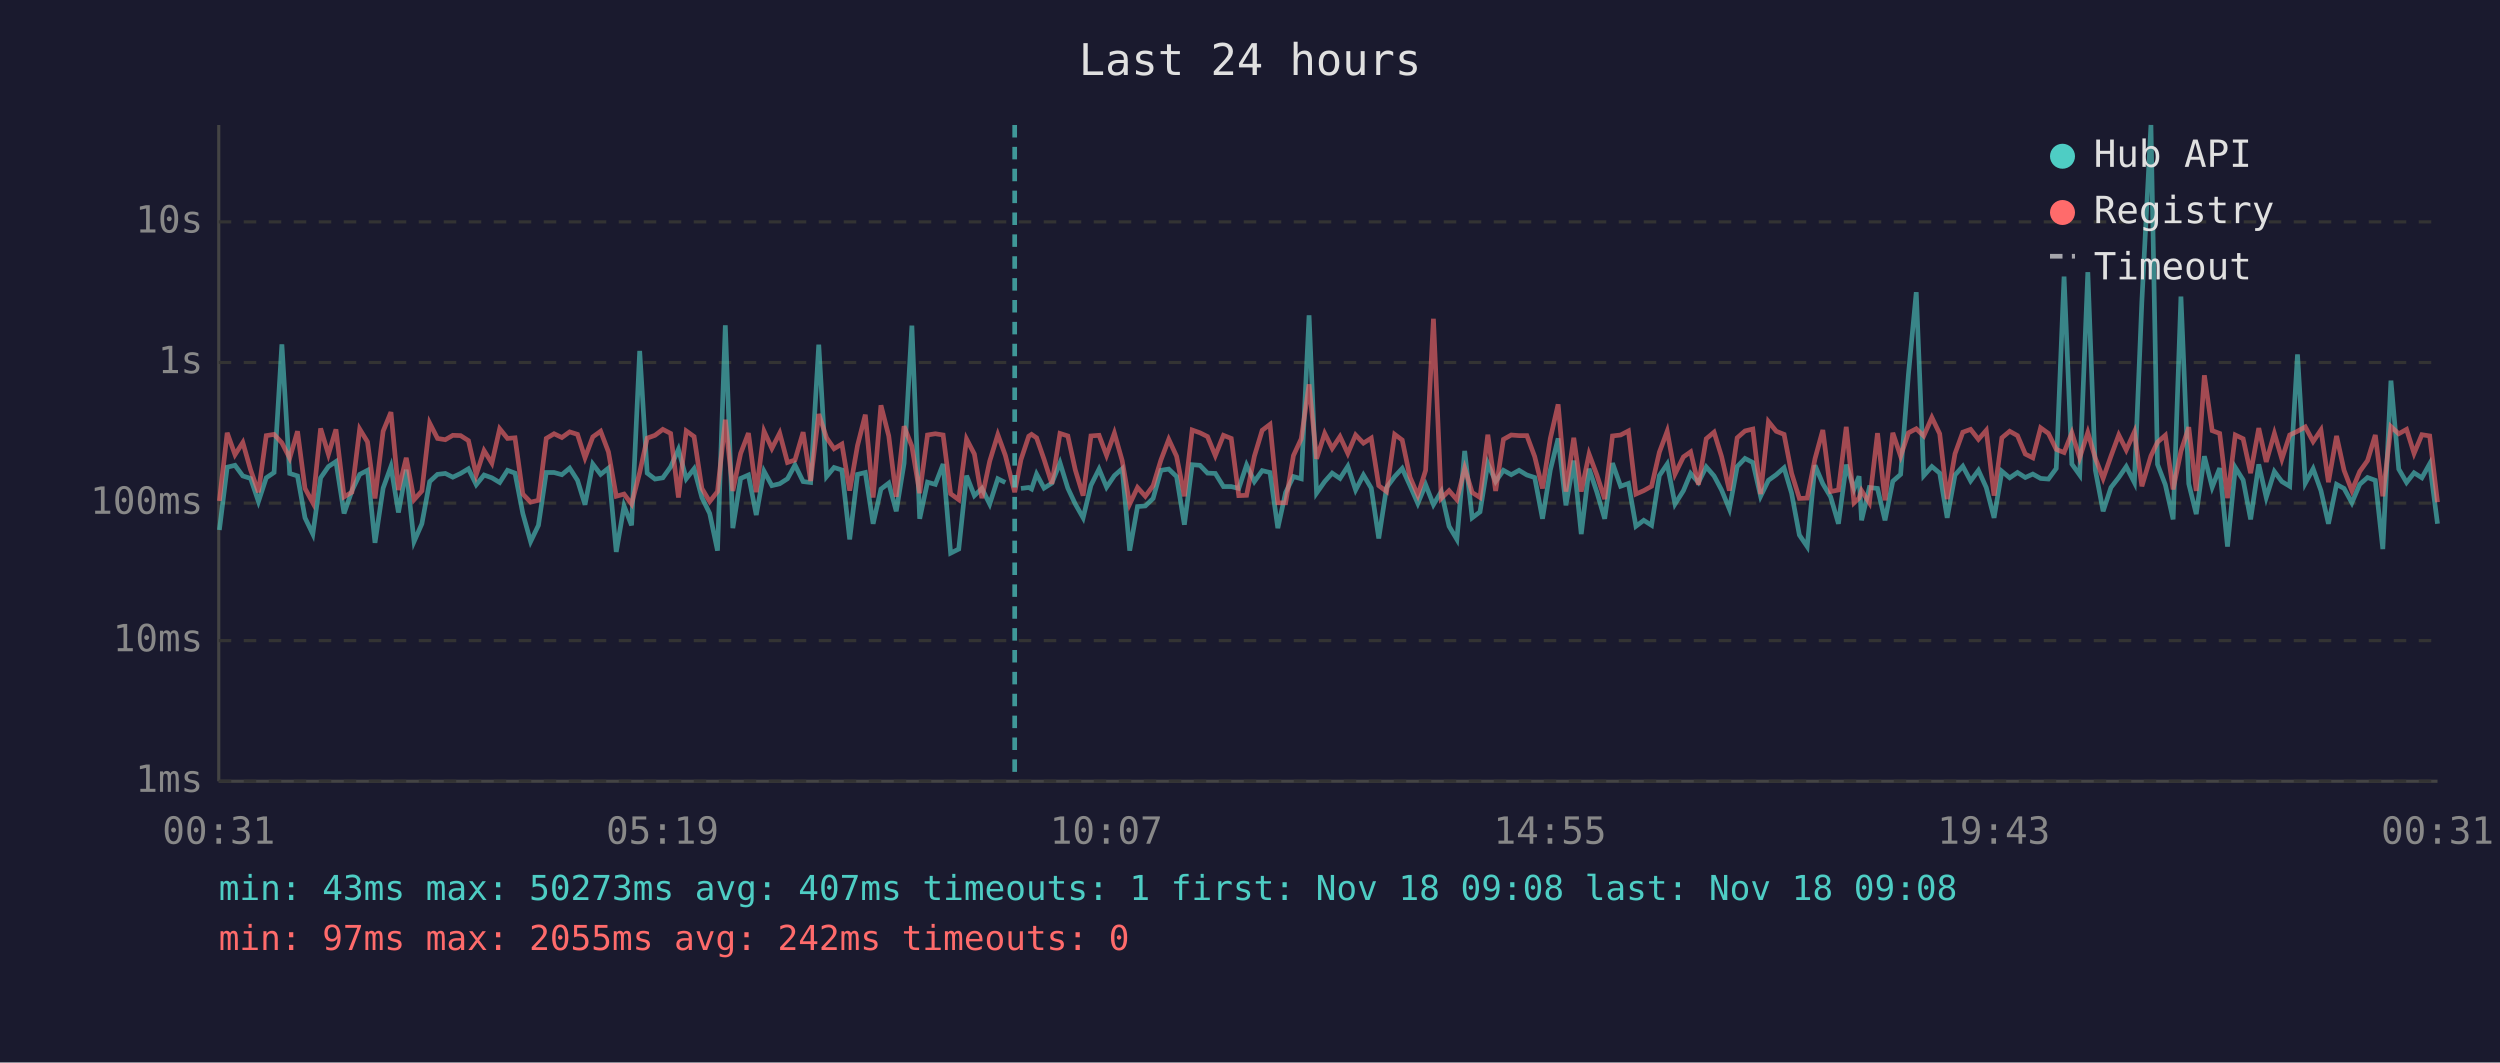
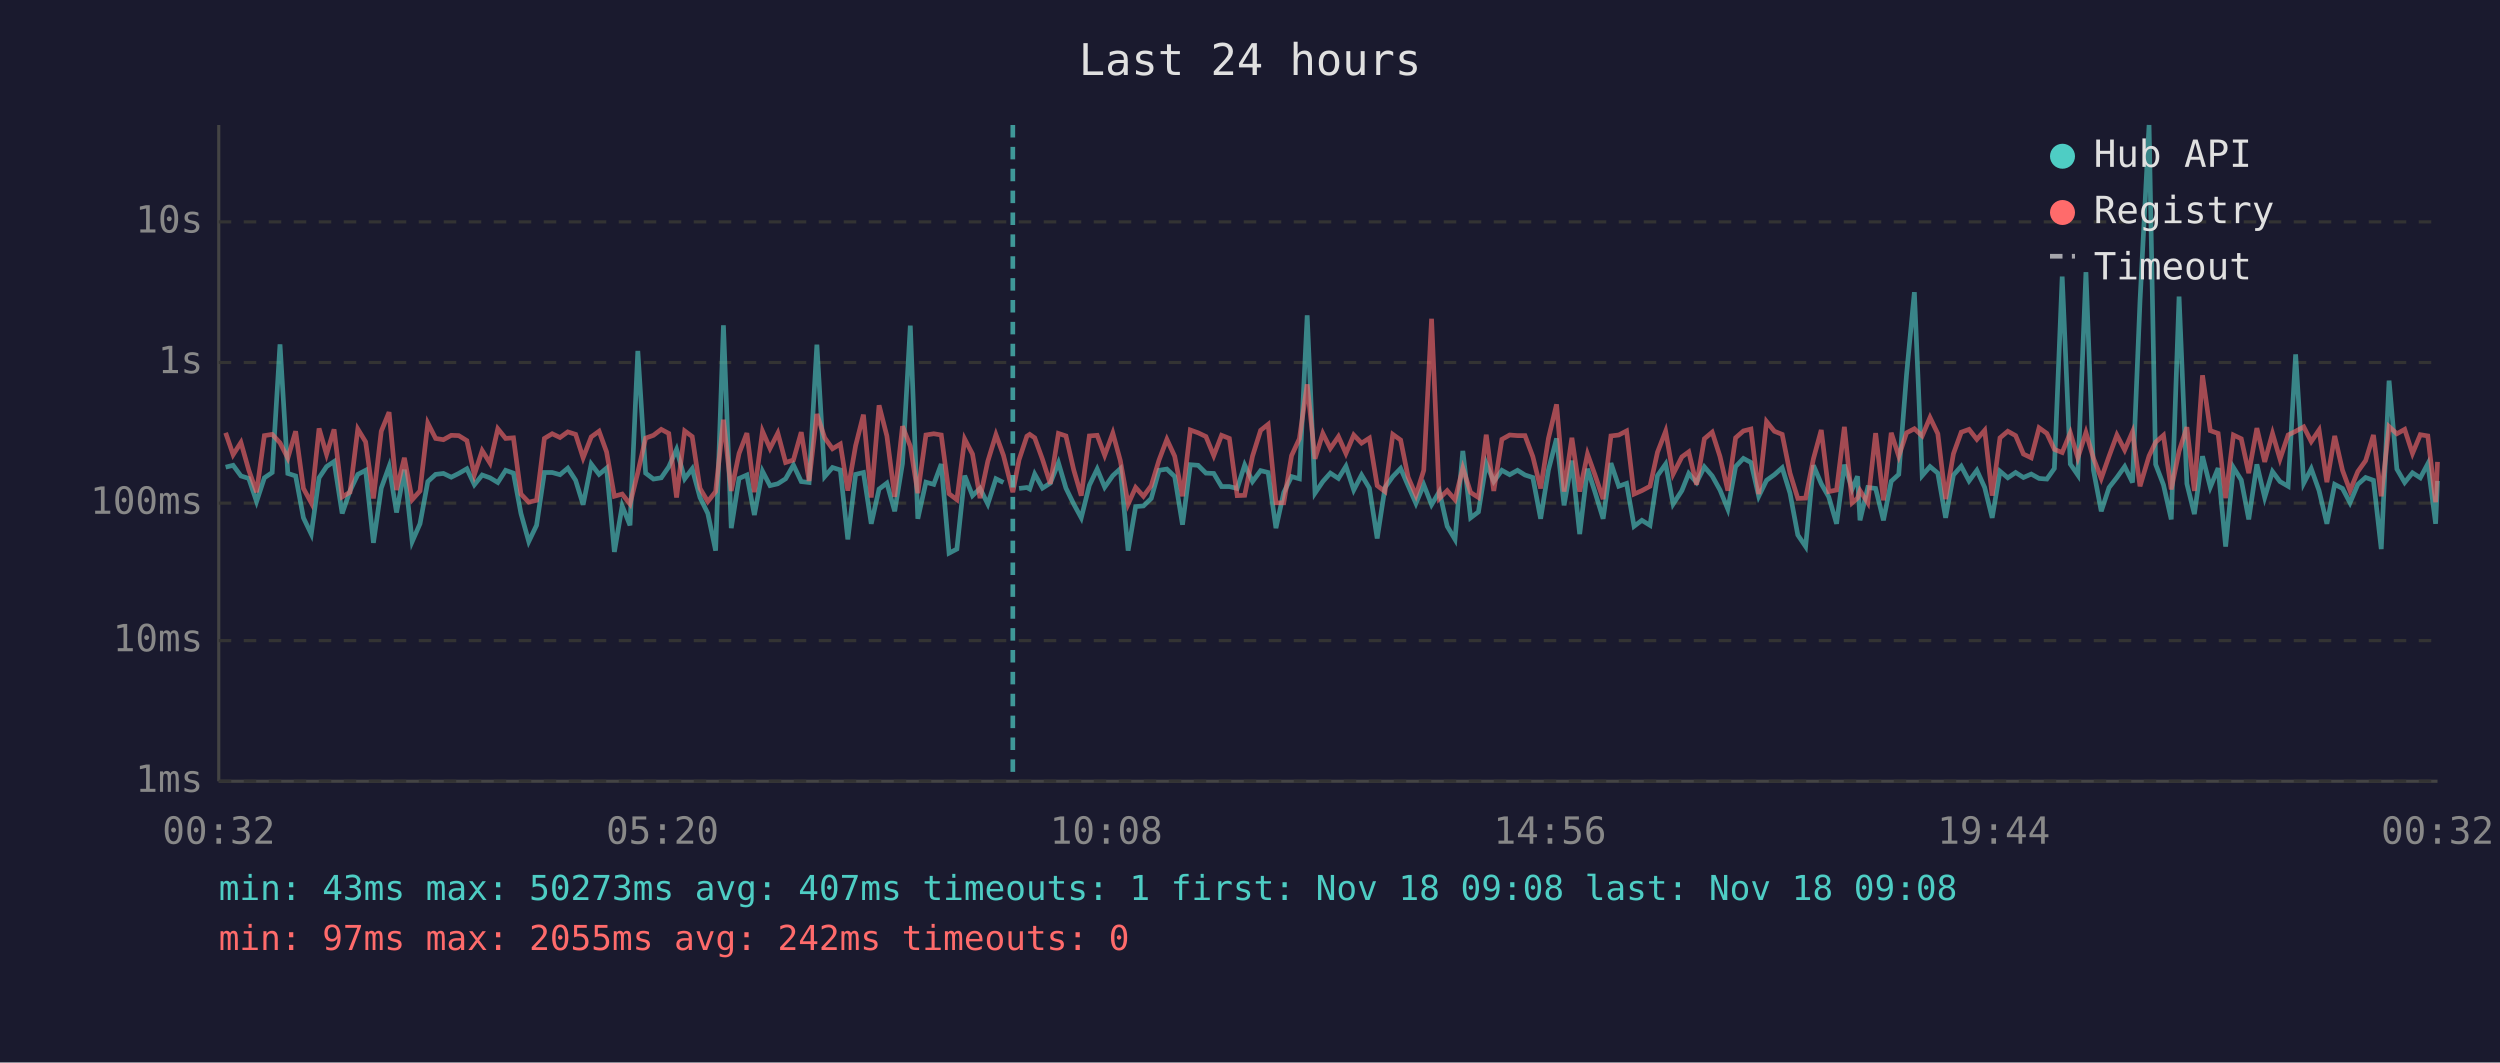
<svg xmlns="http://www.w3.org/2000/svg" viewBox="0 0 800 340" font-family="monospace" font-size="12">
  <rect width="800" height="340" fill="#1a1a2e" />
  <text x="400" y="24" fill="#e0e0e0" font-size="14" text-anchor="middle">Last 24 hours</text>
  <line x1="70" y1="40" x2="70" y2="250" stroke="#444" stroke-width="1" />
  <line x1="70" y1="250" x2="780" y2="250" stroke="#444" stroke-width="1" />
  <line x1="70" y1="250" x2="780" y2="250" stroke="#333" stroke-width="1" stroke-dasharray="4" />
  <text x="65" y="250" fill="#888" text-anchor="end" dominant-baseline="middle">1ms</text>
  <line x1="70" y1="205" x2="780" y2="205" stroke="#333" stroke-width="1" stroke-dasharray="4" />
  <text x="65" y="205" fill="#888" text-anchor="end" dominant-baseline="middle">10ms</text>
  <line x1="70" y1="161" x2="780" y2="161" stroke="#333" stroke-width="1" stroke-dasharray="4" />
  <text x="65" y="161" fill="#888" text-anchor="end" dominant-baseline="middle">100ms</text>
  <line x1="70" y1="116" x2="780" y2="116" stroke="#333" stroke-width="1" stroke-dasharray="4" />
  <text x="65" y="116" fill="#888" text-anchor="end" dominant-baseline="middle">1s</text>
  <line x1="70" y1="71" x2="780" y2="71" stroke="#333" stroke-width="1" stroke-dasharray="4" />
  <text x="65" y="71" fill="#888" text-anchor="end" dominant-baseline="middle">10s</text>
-   <text x="70" y="270" fill="#888" text-anchor="middle">00:31</text>
-   <text x="212" y="270" fill="#888" text-anchor="middle">05:19</text>
-   <text x="354" y="270" fill="#888" text-anchor="middle">10:07</text>
-   <text x="496" y="270" fill="#888" text-anchor="middle">14:55</text>
-   <text x="638" y="270" fill="#888" text-anchor="middle">19:43</text>
-   <text x="780" y="270" fill="#888" text-anchor="middle">00:31</text>
-   <polyline points="70.2,169.6 72.7,149.5 75.2,148.9 77.7,152.3 80.2,153.1 82.7,160.5 85.2,152.9 87.7,151.2 90.2,110.2 92.7,151.5 95.2,152.3 97.6,165.7 100.1,170.9 102.6,152.9 105.1,149.3 107.5,147.7 110.1,164.3 112.6,157.1 115.1,151.8 117.6,150.5 120.0,173.7 122.6,156.2 125.1,149.3 127.5,164.0 130.0,150.3 132.5,173.3 135.0,167.6 137.5,154.1 140.0,151.8 142.5,151.5 144.9,152.7 147.4,151.5 149.9,150.0 152.4,155.1 154.9,152.0 157.4,152.9 159.9,154.4 162.4,150.5 164.8,151.4 167.3,164.3 169.8,173.3 172.3,168.1 174.8,151.2 177.3,151.2 179.8,151.9 182.3,149.8 184.8,153.7 187.2,161.5 189.7,148.5 192.2,151.8 194.7,149.8 197.2,176.6 199.7,161.9 202.1,168.1 204.7,112.3 207.1,151.4 209.6,153.3 212.1,152.9 214.6,149.4 217.1,143.8 219.6,153.2 222.1,150.0 224.6,159.2 227.1,164.3 229.6,176.2 232.1,104.1 234.5,169.0 237.0,153.1 239.5,152.0 242.0,164.8 244.5,150.8 247.0,155.4 249.5,154.8 252.0,153.2 254.4,148.8 257.0,154.1 259.4,154.4 262.0,110.3 264.5,152.5 266.9,149.6 269.4,150.4 271.9,172.6 274.4,151.8 276.9,151.2 279.4,167.6 281.9,156.5 284.4,154.6 286.8,163.6 289.3,148.3 291.8,104.2 294.3,166.0 296.8,154.3 299.3,155.0 301.8,148.5 304.2,177.0 306.8,175.7 309.3,152.2 311.8,158.6 314.2,156.3 316.7,161.3 319.3,153.2 321.7,154.4" fill="none" stroke="#4ecdc4" stroke-width="1.5" opacity="0.6" />
-   <polyline points="326.7,156.3 329.2,156.0 330.1,156.5 331.7,151.7 334.1,156.2 336.6,154.6 339.2,148.1 341.7,156.2 344.1,161.3 346.6,165.7 349.1,155.3 351.7,150.1 354.1,155.9 356.6,152.2 359.1,150.0 361.5,176.2 364.0,162.1 366.5,161.9 369.0,159.5 371.5,150.5 374.0,150.1 376.5,152.5 379.0,167.9 381.5,148.7 384.0,148.9 386.4,151.4 388.9,151.5 391.5,155.7 394.0,155.7 396.4,156.3 398.9,148.8 401.4,154.1 403.9,150.6 406.4,151.2 408.9,169.0 411.4,157.6 413.9,152.5 416.4,153.2 418.9,100.9 421.3,157.8 423.9,154.1 426.3,151.4 428.8,153.1 431.3,149.2 433.8,156.8 436.3,152.0 438.8,156.2 441.2,172.3 443.7,156.0 446.3,152.5 448.7,149.9 451.2,155.4 453.7,161.1 456.2,155.1 458.7,161.5 461.2,157.3 463.7,168.4 466.2,172.6 468.7,144.3 471.1,165.7 473.6,163.8 476.1,148.3 478.6,154.1 481.1,150.5 483.6,151.9 486.1,150.5 488.6,152.0 491.1,152.8 493.6,166.0 496.1,150.4 498.6,140.3 501.1,161.7 503.6,147.4 506.0,170.9 508.5,150.0 511.0,157.5 513.5,166.0 516.0,148.2 518.6,155.6 521.1,154.7 523.5,168.4 526.0,166.5 528.5,168.1 531.0,152.2 533.5,148.5 536.0,161.3 538.7,157.0 541.0,151.5 543.5,154.4 546.0,149.4 548.5,152.3 550.9,156.8 553.4,162.9 555.9,149.3 558.4,146.7 560.9,148.0 563.4,158.8 565.9,153.7 568.4,151.9 570.9,149.7 573.3,157.8 575.8,171.2 578.3,174.9 580.8,148.9 583.3,154.8 585.8,159.0 588.3,167.6 590.8,148.7 593.3,156.5 594.9,152.4 595.7,166.5 598.2,156.0 600.8,156.3 603.2,166.5 605.7,154.0 608.2,151.8 610.7,119.8 613.2,93.5 615.6,152.2 618.2,149.3 620.7,151.4 623.1,165.7 625.6,152.0 628.1,149.2 630.6,153.9 633.1,150.5 635.6,156.0 638.1,165.7 640.6,150.8 643.1,152.9 645.6,151.2 648.1,152.8 650.5,151.7 653.0,153.1 655.5,153.3 658.0,149.9 660.5,88.5 663.0,148.5 665.5,152.0 668.1,87.1 670.5,150.4 673.0,163.6 675.5,156.0 678.0,152.8 680.4,149.3 683.0,154.4 685.4,96.4 688.3,40.0 690.4,148.6 692.9,155.1 695.4,166.2 697.9,94.9 700.4,154.8 702.8,164.5 705.4,146.0 707.9,155.9 710.3,149.8 712.8,174.9 715.3,149.6 717.8,153.6 720.2,166.2 722.8,148.6 725.2,159.2 727.8,150.9 730.2,154.1 732.7,155.6 735.2,113.4 737.7,154.6 740.2,150.0 742.7,157.0 745.1,167.6 747.7,155.0 750.1,156.3 752.6,160.9 755.1,155.0 757.6,152.8 760.1,153.7 762.5,175.7 765.1,121.8 767.6,150.1 770.1,154.4 772.5,151.3 775.0,152.9 777.5,148.4 780.0,167.6" fill="none" stroke="#4ecdc4" stroke-width="1.5" opacity="0.6" />
-   <polyline points="70.2,160.3 72.7,138.5 75.2,145.5 77.7,141.6 80.2,150.4 82.7,157.5 85.2,139.4 87.7,139.0 90.2,141.7 92.7,146.6 95.2,138.0 97.6,156.3 100.1,160.9 102.6,137.1 105.1,145.4 107.5,137.4 110.1,159.0 112.6,157.5 115.1,137.3 117.6,141.4 120.0,159.5 122.6,138.0 125.1,131.9 127.5,156.8 130.0,146.5 132.5,159.9 135.0,157.1 137.5,135.4 140.0,140.3 142.5,140.7 144.9,139.3 147.4,139.4 149.9,141.0 152.4,151.9 154.9,144.2 157.4,148.2 159.9,137.2 162.4,140.3 164.8,140.1 167.3,158.1 169.8,160.7 172.3,160.1 174.8,140.3 177.3,138.8 179.8,140.0 182.3,138.2 184.8,139.0 187.2,146.5 189.7,139.8 192.2,138.0 194.7,144.6 197.2,158.8 199.7,158.1 202.1,161.3 204.7,151.2 207.1,140.2 209.6,139.3 212.1,137.4 214.6,138.7 217.1,159.2 219.6,137.9 222.1,139.7 224.6,156.3 227.1,160.5 229.6,157.3 232.1,134.3 234.5,157.1 237.0,145.1 239.5,138.6 242.0,157.5 244.5,138.0 247.0,143.5 249.5,138.6 252.0,148.0 254.4,147.2 257.0,138.3 259.4,153.9 262.0,132.5 264.5,140.1 266.9,143.6 269.4,142.1 271.9,157.0 274.4,142.6 276.9,132.7 279.4,159.2 281.9,129.7 284.4,139.5 286.8,159.0 289.3,136.4 291.8,142.8 294.3,157.8 296.8,139.2 299.3,138.8 301.8,139.2 304.2,158.0 306.8,159.9 309.3,140.5 311.8,145.3 314.2,159.4 316.7,147.6 319.3,139.1 321.7,145.7 324.7,157.5 326.7,147.1 329.2,139.6 330.1,139.0 331.7,140.1 334.1,147.0 336.6,154.8 339.2,138.7 341.7,139.5 344.1,150.4 346.6,158.6 349.1,139.5 351.7,139.3 354.1,145.7 356.6,138.6 359.1,147.4 361.5,161.3 364.0,156.0 366.5,158.8 369.0,155.4 371.5,147.2 374.0,140.6 376.5,146.0 379.0,158.8 381.5,137.6 384.0,138.5 386.4,139.7 388.9,145.8 391.5,139.3 394.0,140.3 396.4,158.6 398.9,158.5 401.4,146.0 403.9,137.7 406.4,135.8 408.9,160.9 411.4,160.9 413.9,145.8 416.4,140.4 418.9,123.0 421.3,146.8 423.9,138.7 426.3,143.5 428.8,139.7 431.3,145.1 433.8,139.2 436.3,141.8 438.8,140.2 441.2,155.4 443.7,157.3 446.3,139.0 448.7,140.8 451.2,152.7 453.7,158.5 456.2,150.5 458.7,102.0 461.2,159.5 463.7,157.0 466.2,159.9 468.7,149.8 471.1,157.6 473.6,159.2 476.1,139.1 478.6,157.1 481.1,140.6 483.6,139.2 486.1,139.4 488.6,139.4 491.1,146.1 493.6,156.3 496.1,140.3 498.6,129.4 501.1,157.3 503.6,140.1 506.0,157.3 508.5,145.3 511.0,152.0 513.5,159.7 516.0,139.5 518.6,139.2 521.1,137.9 523.5,158.1 526.0,157.0 528.5,155.6 531.0,144.7 533.5,138.0 536.0,151.7 538.7,146.2 541.0,144.6 543.5,155.1 546.0,140.4 548.5,138.3 550.9,146.1 553.4,157.0 555.9,140.1 558.4,137.9 560.9,137.3 563.4,158.1 565.9,134.9 568.4,138.0 570.9,139.0 573.3,151.4 575.8,159.5 578.3,159.4 580.8,146.8 583.3,137.6 585.8,157.3 588.3,156.8 590.8,136.6 593.3,160.9 594.9,159.4 595.7,157.0 598.2,160.9 600.8,138.6 603.2,160.1 605.7,138.5 608.2,146.0 610.7,138.5 613.2,137.2 615.6,139.5 618.2,133.6 620.7,138.8 623.1,159.7 625.6,145.2 628.1,138.3 630.6,137.4 633.1,140.6 635.6,137.7 638.1,158.6 640.6,140.1 643.1,138.0 645.6,139.4 648.1,145.3 650.5,146.5 653.0,136.9 655.5,138.7 658.0,143.8 660.5,144.8 663.0,138.5 665.5,146.5 668.1,138.4 670.5,146.6 673.0,153.1 675.5,146.0 678.0,139.2 680.4,144.0 683.0,138.2 685.4,155.6 688.3,145.9 690.4,141.5 692.9,139.3 695.4,156.6 697.9,144.4 700.4,136.7 702.8,157.1 705.4,120.1 707.9,137.8 710.3,138.7 712.8,159.4 715.3,139.2 717.8,140.4 720.2,151.4 722.8,137.0 725.2,147.8 727.8,138.7 730.2,146.9 732.7,139.2 735.2,138.0 737.7,136.6 740.2,141.3 742.7,137.6 745.1,154.3 747.7,139.5 750.1,150.5 752.6,157.0 755.1,150.9 757.6,147.4 760.1,139.2 762.5,158.8 765.1,136.5 767.6,138.8 770.1,137.4 772.5,145.1 775.0,139.1 777.5,139.5 780.0,160.7" fill="none" stroke="#ff6b6b" stroke-width="1.5" opacity="0.6" />
-   <line x1="324.7" y1="40" x2="324.7" y2="250" stroke="#4ecdc4" stroke-width="1.5" stroke-dasharray="4,3" opacity="0.7" />
+   <text x="70" y="270" fill="#888" text-anchor="middle">00:32</text>
+   <text x="212" y="270" fill="#888" text-anchor="middle">05:20</text>
+   <text x="354" y="270" fill="#888" text-anchor="middle">10:08</text>
+   <text x="496" y="270" fill="#888" text-anchor="middle">14:56</text>
+   <text x="638" y="270" fill="#888" text-anchor="middle">19:44</text>
+   <text x="780" y="270" fill="#888" text-anchor="middle">00:32</text>
+   <polyline points="72.2,149.5 74.6,148.9 77.1,152.3 79.6,153.1 82.1,160.5 84.6,152.9 87.1,151.2 89.6,110.2 92.1,151.5 94.6,152.3 97.1,165.7 99.6,170.9 102.1,152.9 104.5,149.3 106.9,147.7 109.5,164.3 112.0,157.1 114.5,151.8 117.0,150.5 119.5,173.7 122.0,156.2 124.5,149.3 126.9,164.0 129.4,150.3 131.9,173.3 134.4,167.6 136.9,154.1 139.4,151.8 141.9,151.5 144.4,152.7 146.8,151.5 149.4,150.0 151.8,155.1 154.3,152.0 156.8,152.9 159.3,154.4 161.8,150.5 164.3,151.4 166.7,164.3 169.2,173.3 171.7,168.1 174.2,151.2 176.7,151.2 179.2,151.9 181.7,149.8 184.2,153.7 186.6,161.5 189.2,148.5 191.7,151.8 194.1,149.8 196.6,176.6 199.1,161.9 201.6,168.1 204.1,112.3 206.6,151.4 209.1,153.3 211.6,152.9 214.0,149.4 216.5,143.8 219.1,153.2 221.5,150.0 224.0,159.2 226.5,164.3 229.0,176.2 231.5,104.1 234.0,169.0 236.5,153.1 239.0,152.0 241.4,164.8 244.0,150.8 246.4,155.4 248.9,154.8 251.4,153.2 253.9,148.8 256.4,154.1 258.9,154.4 261.4,110.3 263.9,152.5 266.4,149.6 268.9,150.4 271.3,172.6 273.8,151.8 276.3,151.2 278.8,167.6 281.3,156.5 283.8,154.6 286.3,163.6 288.8,148.3 291.3,104.2 293.7,166.0 296.3,154.3 298.8,155.0 301.2,148.5 303.7,177.0 306.2,175.7 308.7,152.2 311.2,158.6 313.6,156.3 316.1,161.3 318.7,153.2 321.1,154.4" fill="none" stroke="#4ecdc4" stroke-width="1.5" opacity="0.6" />
+   <polyline points="326.1,156.3 328.6,156.0 329.5,156.5 331.1,151.7 333.6,156.2 336.1,154.6 338.7,148.1 341.1,156.2 343.6,161.3 346.0,165.7 348.6,155.3 351.1,150.1 353.5,155.9 356.1,152.2 358.5,150.0 361.0,176.2 363.4,162.1 365.9,161.9 368.4,159.5 370.9,150.5 373.4,150.1 375.9,152.5 378.4,167.9 380.9,148.7 383.4,148.9 385.9,151.4 388.4,151.5 390.9,155.7 393.4,155.7 395.9,156.3 398.3,148.8 400.8,154.1 403.4,150.6 405.8,151.2 408.3,169.0 410.8,157.6 413.3,152.5 415.8,153.2 418.3,100.9 420.8,157.8 423.3,154.1 425.7,151.4 428.3,153.1 430.7,149.2 433.2,156.8 435.7,152.0 438.2,156.2 440.7,172.3 443.2,156.0 445.7,152.5 448.2,149.9 450.6,155.4 453.1,161.1 455.6,155.1 458.1,161.5 460.6,157.3 463.1,168.4 465.6,172.6 468.1,144.3 470.6,165.7 473.1,163.8 475.6,148.3 478.0,154.1 480.6,150.5 483.1,151.9 485.6,150.5 488.0,152.0 490.5,152.8 493.0,166.0 495.5,150.4 498.1,140.3 500.5,161.7 503.0,147.4 505.5,170.9 508.0,150.0 510.4,157.5 513.0,166.0 515.5,148.2 518.0,155.6 520.5,154.7 522.9,168.4 525.4,166.5 528.0,168.1 530.4,152.2 533.0,148.5 535.4,161.3 538.2,157.0 540.4,151.5 542.9,154.4 545.4,149.4 547.9,152.3 550.4,156.8 552.9,162.9 555.4,149.3 557.9,146.7 560.3,148.0 562.8,158.8 565.3,153.7 567.8,151.9 570.3,149.7 572.8,157.8 575.3,171.2 577.8,174.9 580.3,148.9 582.8,154.8 585.2,159.0 587.7,167.6 590.2,148.7 592.7,156.5 594.4,152.4 595.2,166.5 597.7,156.0 600.2,156.3 602.7,166.5 605.2,154.0 607.6,151.8 610.1,119.8 612.6,93.5 615.1,152.2 617.6,149.3 620.1,151.4 622.6,165.7 625.1,152.0 627.6,149.2 630.1,153.9 632.6,150.5 635.1,156.0 637.5,165.7 640.0,150.8 642.5,152.9 645.0,151.2 647.5,152.8 650.0,151.7 652.5,153.1 655.0,153.3 657.4,149.9 659.9,88.5 662.5,148.5 664.9,152.0 667.5,87.1 669.9,150.4 672.4,163.6 674.9,156.0 677.4,152.8 679.9,149.3 682.4,154.4 684.8,96.4 687.7,40.0 689.8,148.6 692.3,155.1 694.8,166.2 697.3,94.9 699.8,154.8 702.2,164.5 704.8,146.0 707.3,155.9 709.8,149.8 712.2,174.9 714.7,149.6 717.2,153.6 719.6,166.2 722.2,148.6 724.7,159.2 727.2,150.9 729.6,154.1 732.2,155.6 734.6,113.4 737.2,154.6 739.6,150.0 742.1,157.0 744.6,167.6 747.1,155.0 749.6,156.3 752.0,160.9 754.5,155.0 757.0,152.8 759.5,153.7 762.0,175.7 764.5,121.8 767.0,150.1 769.5,154.4 772.0,151.3 774.5,152.9 776.9,148.4 779.4,167.6 780.0,153.9" fill="none" stroke="#4ecdc4" stroke-width="1.5" opacity="0.6" />
+   <polyline points="72.2,138.5 74.6,145.5 77.1,141.6 79.6,150.4 82.1,157.5 84.6,139.4 87.1,139.0 89.6,141.7 92.1,146.6 94.6,138.0 97.1,156.3 99.6,160.9 102.1,137.1 104.5,145.4 106.9,137.4 109.5,159.0 112.0,157.5 114.5,137.3 117.0,141.4 119.5,159.5 122.0,138.0 124.5,131.9 126.9,156.8 129.4,146.5 131.9,159.9 134.4,157.1 136.9,135.4 139.4,140.3 141.9,140.7 144.4,139.3 146.8,139.4 149.4,141.0 151.8,151.9 154.3,144.2 156.8,148.2 159.3,137.2 161.8,140.3 164.3,140.1 166.7,158.1 169.2,160.7 171.7,160.1 174.2,140.3 176.7,138.8 179.2,140.0 181.7,138.2 184.2,139.0 186.6,146.5 189.2,139.8 191.7,138.0 194.1,144.6 196.6,158.8 199.1,158.1 201.6,161.3 204.1,151.2 206.6,140.2 209.1,139.3 211.6,137.4 214.0,138.7 216.5,159.2 219.1,137.9 221.5,139.7 224.0,156.3 226.5,160.5 229.0,157.3 231.5,134.3 234.0,157.1 236.5,145.1 239.0,138.6 241.4,157.5 244.0,138.0 246.4,143.5 248.9,138.6 251.4,148.0 253.9,147.2 256.4,138.3 258.9,153.9 261.4,132.5 263.9,140.1 266.4,143.6 268.9,142.1 271.3,157.0 273.8,142.6 276.3,132.7 278.8,159.2 281.3,129.7 283.8,139.5 286.3,159.0 288.8,136.4 291.3,142.8 293.7,157.8 296.3,139.2 298.8,138.8 301.2,139.2 303.7,158.0 306.2,159.9 308.7,140.5 311.2,145.3 313.6,159.4 316.1,147.6 318.7,139.1 321.1,145.7 324.1,157.5 326.1,147.1 328.6,139.6 329.5,139.0 331.1,140.1 333.6,147.0 336.1,154.8 338.7,138.7 341.1,139.5 343.6,150.4 346.0,158.6 348.6,139.5 351.1,139.3 353.5,145.7 356.1,138.6 358.5,147.4 361.0,161.3 363.4,156.0 365.9,158.8 368.4,155.4 370.9,147.2 373.4,140.6 375.9,146.0 378.4,158.8 380.9,137.6 383.4,138.5 385.9,139.7 388.4,145.8 390.9,139.3 393.4,140.3 395.9,158.6 398.3,158.5 400.8,146.0 403.4,137.7 405.8,135.8 408.3,160.9 410.8,160.9 413.3,145.8 415.8,140.4 418.3,123.0 420.8,146.8 423.3,138.7 425.7,143.5 428.3,139.7 430.7,145.1 433.2,139.2 435.7,141.8 438.2,140.2 440.7,155.4 443.2,157.3 445.7,139.0 448.2,140.8 450.6,152.7 453.1,158.5 455.6,150.5 458.1,102.0 460.6,159.5 463.1,157.0 465.6,159.9 468.1,149.8 470.6,157.6 473.1,159.2 475.6,139.1 478.0,157.1 480.6,140.6 483.1,139.2 485.6,139.4 488.0,139.4 490.5,146.1 493.0,156.3 495.5,140.3 498.1,129.4 500.5,157.3 503.0,140.1 505.5,157.3 508.0,145.3 510.4,152.0 513.0,159.7 515.5,139.5 518.0,139.2 520.5,137.9 522.9,158.1 525.4,157.0 528.0,155.6 530.4,144.7 533.0,138.0 535.4,151.7 538.2,146.2 540.4,144.6 542.9,155.1 545.4,140.4 547.9,138.3 550.4,146.1 552.9,157.0 555.4,140.1 557.9,137.9 560.3,137.3 562.8,158.1 565.3,134.9 567.8,138.0 570.3,139.0 572.8,151.4 575.3,159.5 577.8,159.4 580.3,146.8 582.8,137.6 585.2,157.3 587.7,156.8 590.2,136.6 592.7,160.9 594.4,159.4 595.2,157.0 597.7,160.9 600.2,138.6 602.7,160.1 605.2,138.5 607.6,146.0 610.1,138.5 612.6,137.2 615.1,139.5 617.6,133.6 620.1,138.8 622.6,159.7 625.1,145.2 627.6,138.3 630.1,137.4 632.6,140.6 635.1,137.7 637.5,158.6 640.0,140.1 642.5,138.0 645.0,139.4 647.5,145.3 650.0,146.5 652.5,136.9 655.0,138.7 657.4,143.8 659.9,144.8 662.5,138.5 664.9,146.5 667.5,138.4 669.9,146.6 672.4,153.1 674.9,146.0 677.4,139.2 679.9,144.0 682.4,138.2 684.8,155.6 687.7,145.9 689.8,141.5 692.3,139.3 694.8,156.6 697.3,144.4 699.8,136.7 702.2,157.1 704.8,120.1 707.3,137.8 709.8,138.7 712.2,159.4 714.7,139.2 717.2,140.4 719.6,151.4 722.2,137.0 724.7,147.8 727.2,138.7 729.6,146.9 732.2,139.2 734.6,138.0 737.2,136.6 739.6,141.3 742.1,137.6 744.6,154.3 747.1,139.5 749.6,150.5 752.0,157.0 754.5,150.9 757.0,147.4 759.5,139.2 762.0,158.8 764.5,136.5 767.0,138.8 769.5,137.4 772.0,145.1 774.5,139.1 776.9,139.5 779.4,160.7 780.0,147.8" fill="none" stroke="#ff6b6b" stroke-width="1.5" opacity="0.6" />
+   <line x1="324.1" y1="40" x2="324.1" y2="250" stroke="#4ecdc4" stroke-width="1.5" stroke-dasharray="4,3" opacity="0.7" />
  <circle cx="660" cy="50" r="4" fill="#4ecdc4" />
  <text x="670" y="50" fill="#e0e0e0" dominant-baseline="middle">Hub API</text>
  <circle cx="660" cy="68" r="4" fill="#ff6b6b" />
  <text x="670" y="68" fill="#e0e0e0" dominant-baseline="middle">Registry</text>
  <line x1="656" y1="82" x2="664" y2="82" stroke="#e0e0e0" stroke-width="1.5" stroke-dasharray="4,3" opacity="0.7" />
  <text x="670" y="86" fill="#e0e0e0" dominant-baseline="middle">Timeout</text>
  <text x="70" y="288" fill="#4ecdc4" font-size="11">min: 43ms  max: 50273ms  avg: 407ms  timeouts: 1  first: Nov 18 09:08  last: Nov 18 09:08</text>
  <text x="70" y="304" fill="#ff6b6b" font-size="11">min: 97ms  max: 2055ms  avg: 242ms  timeouts: 0</text>
</svg>
